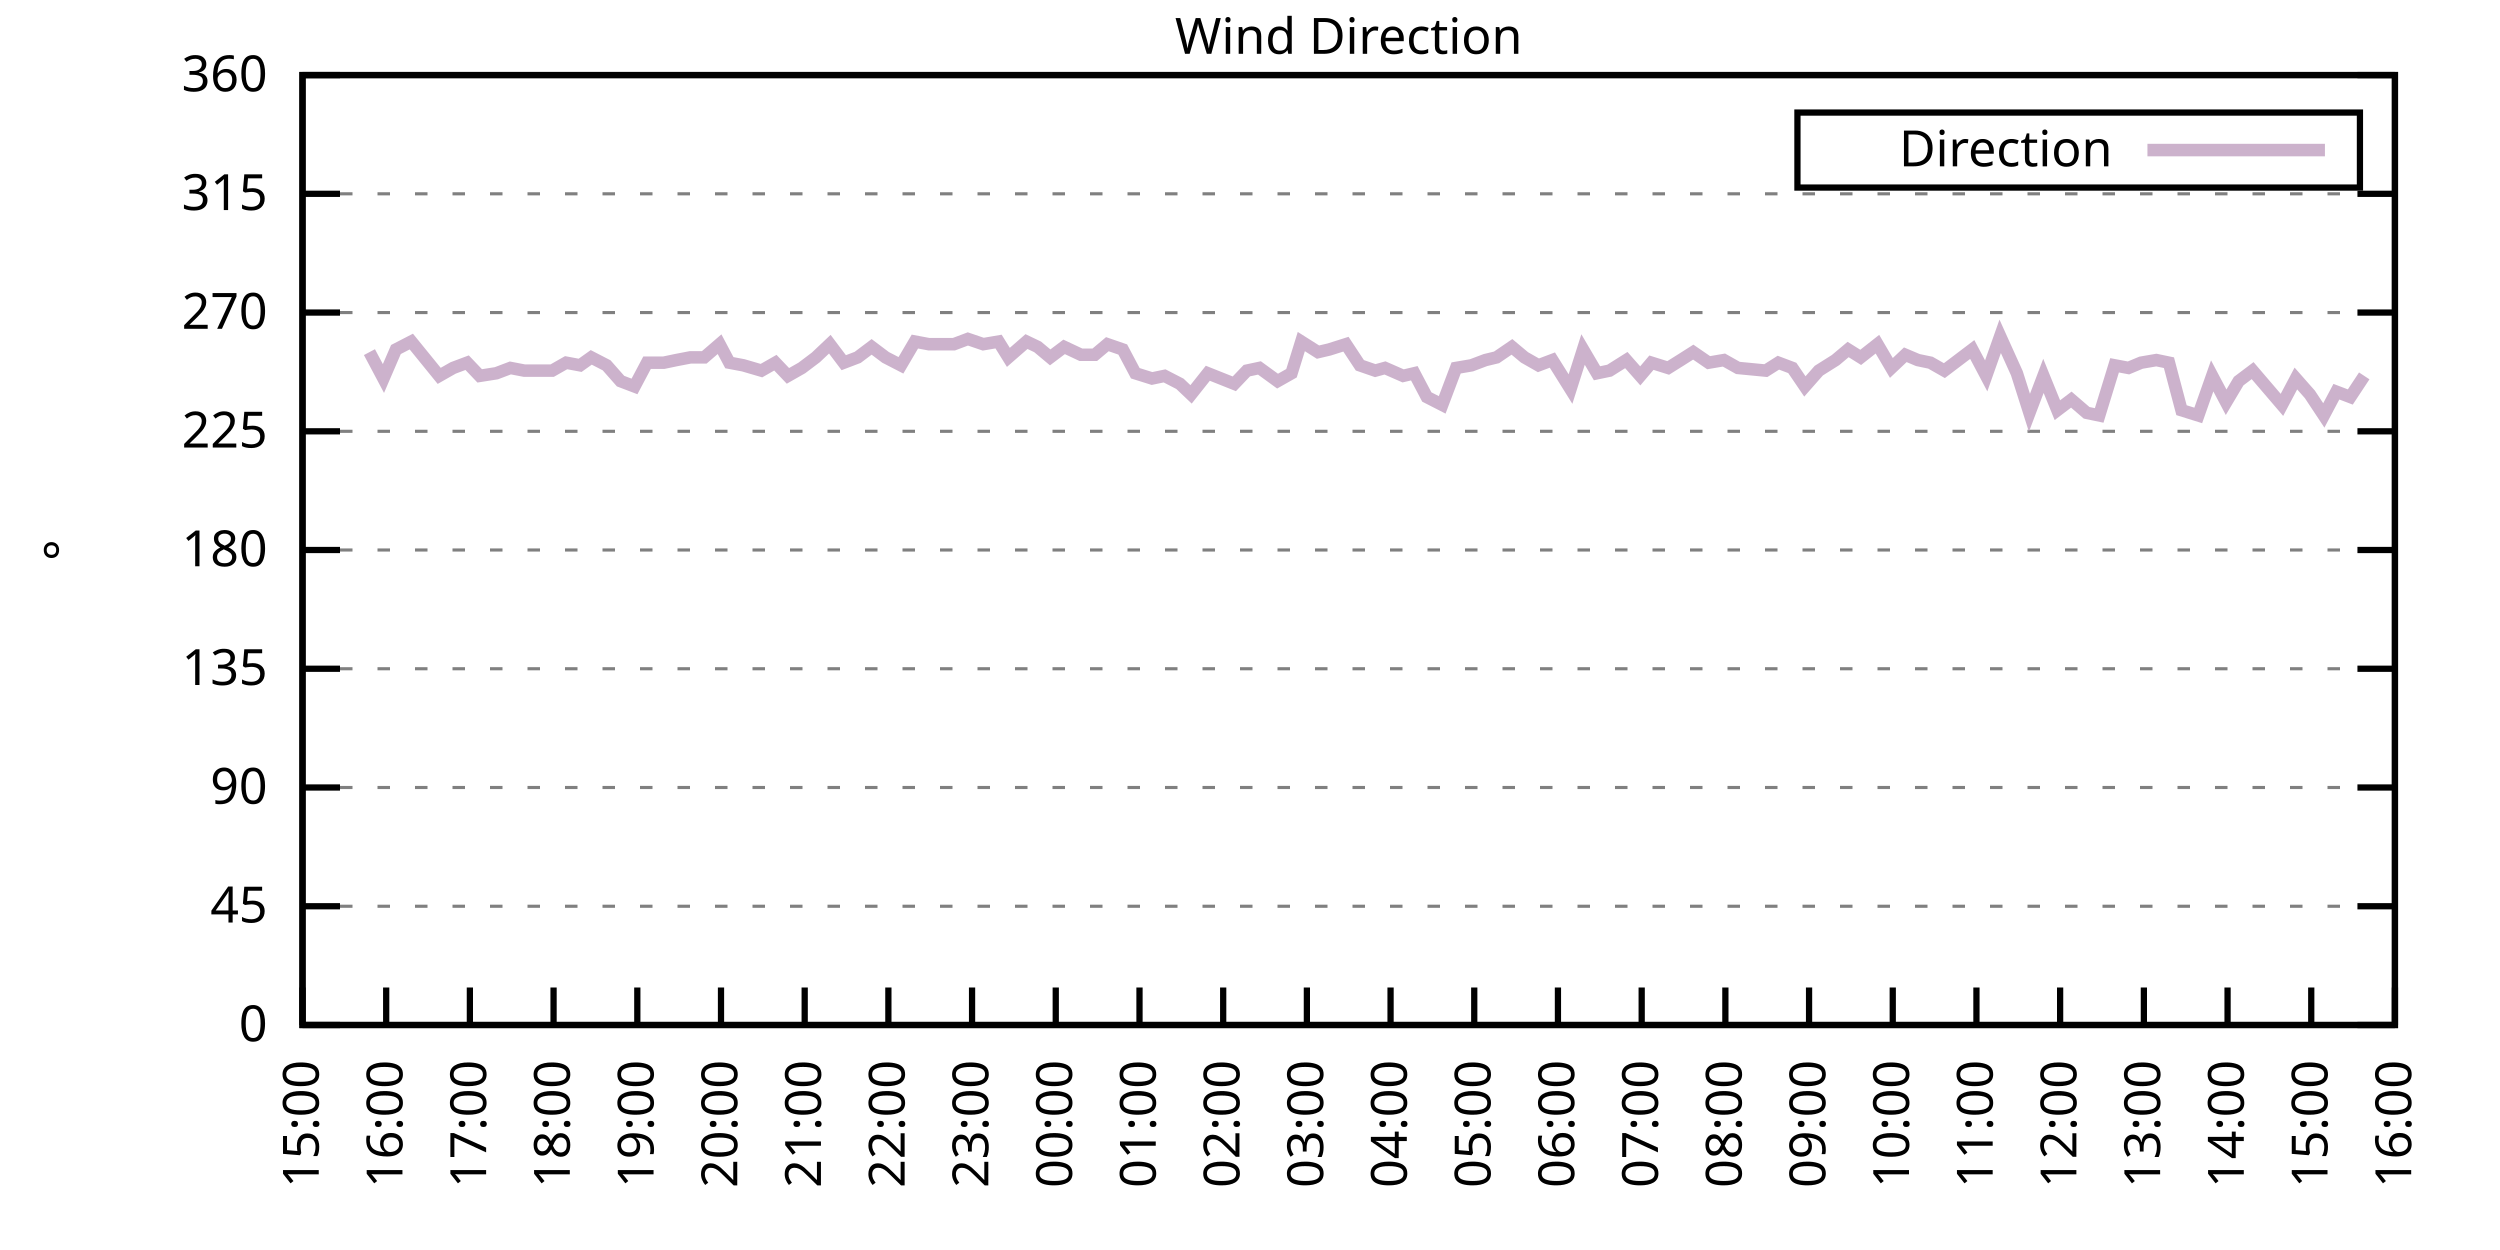
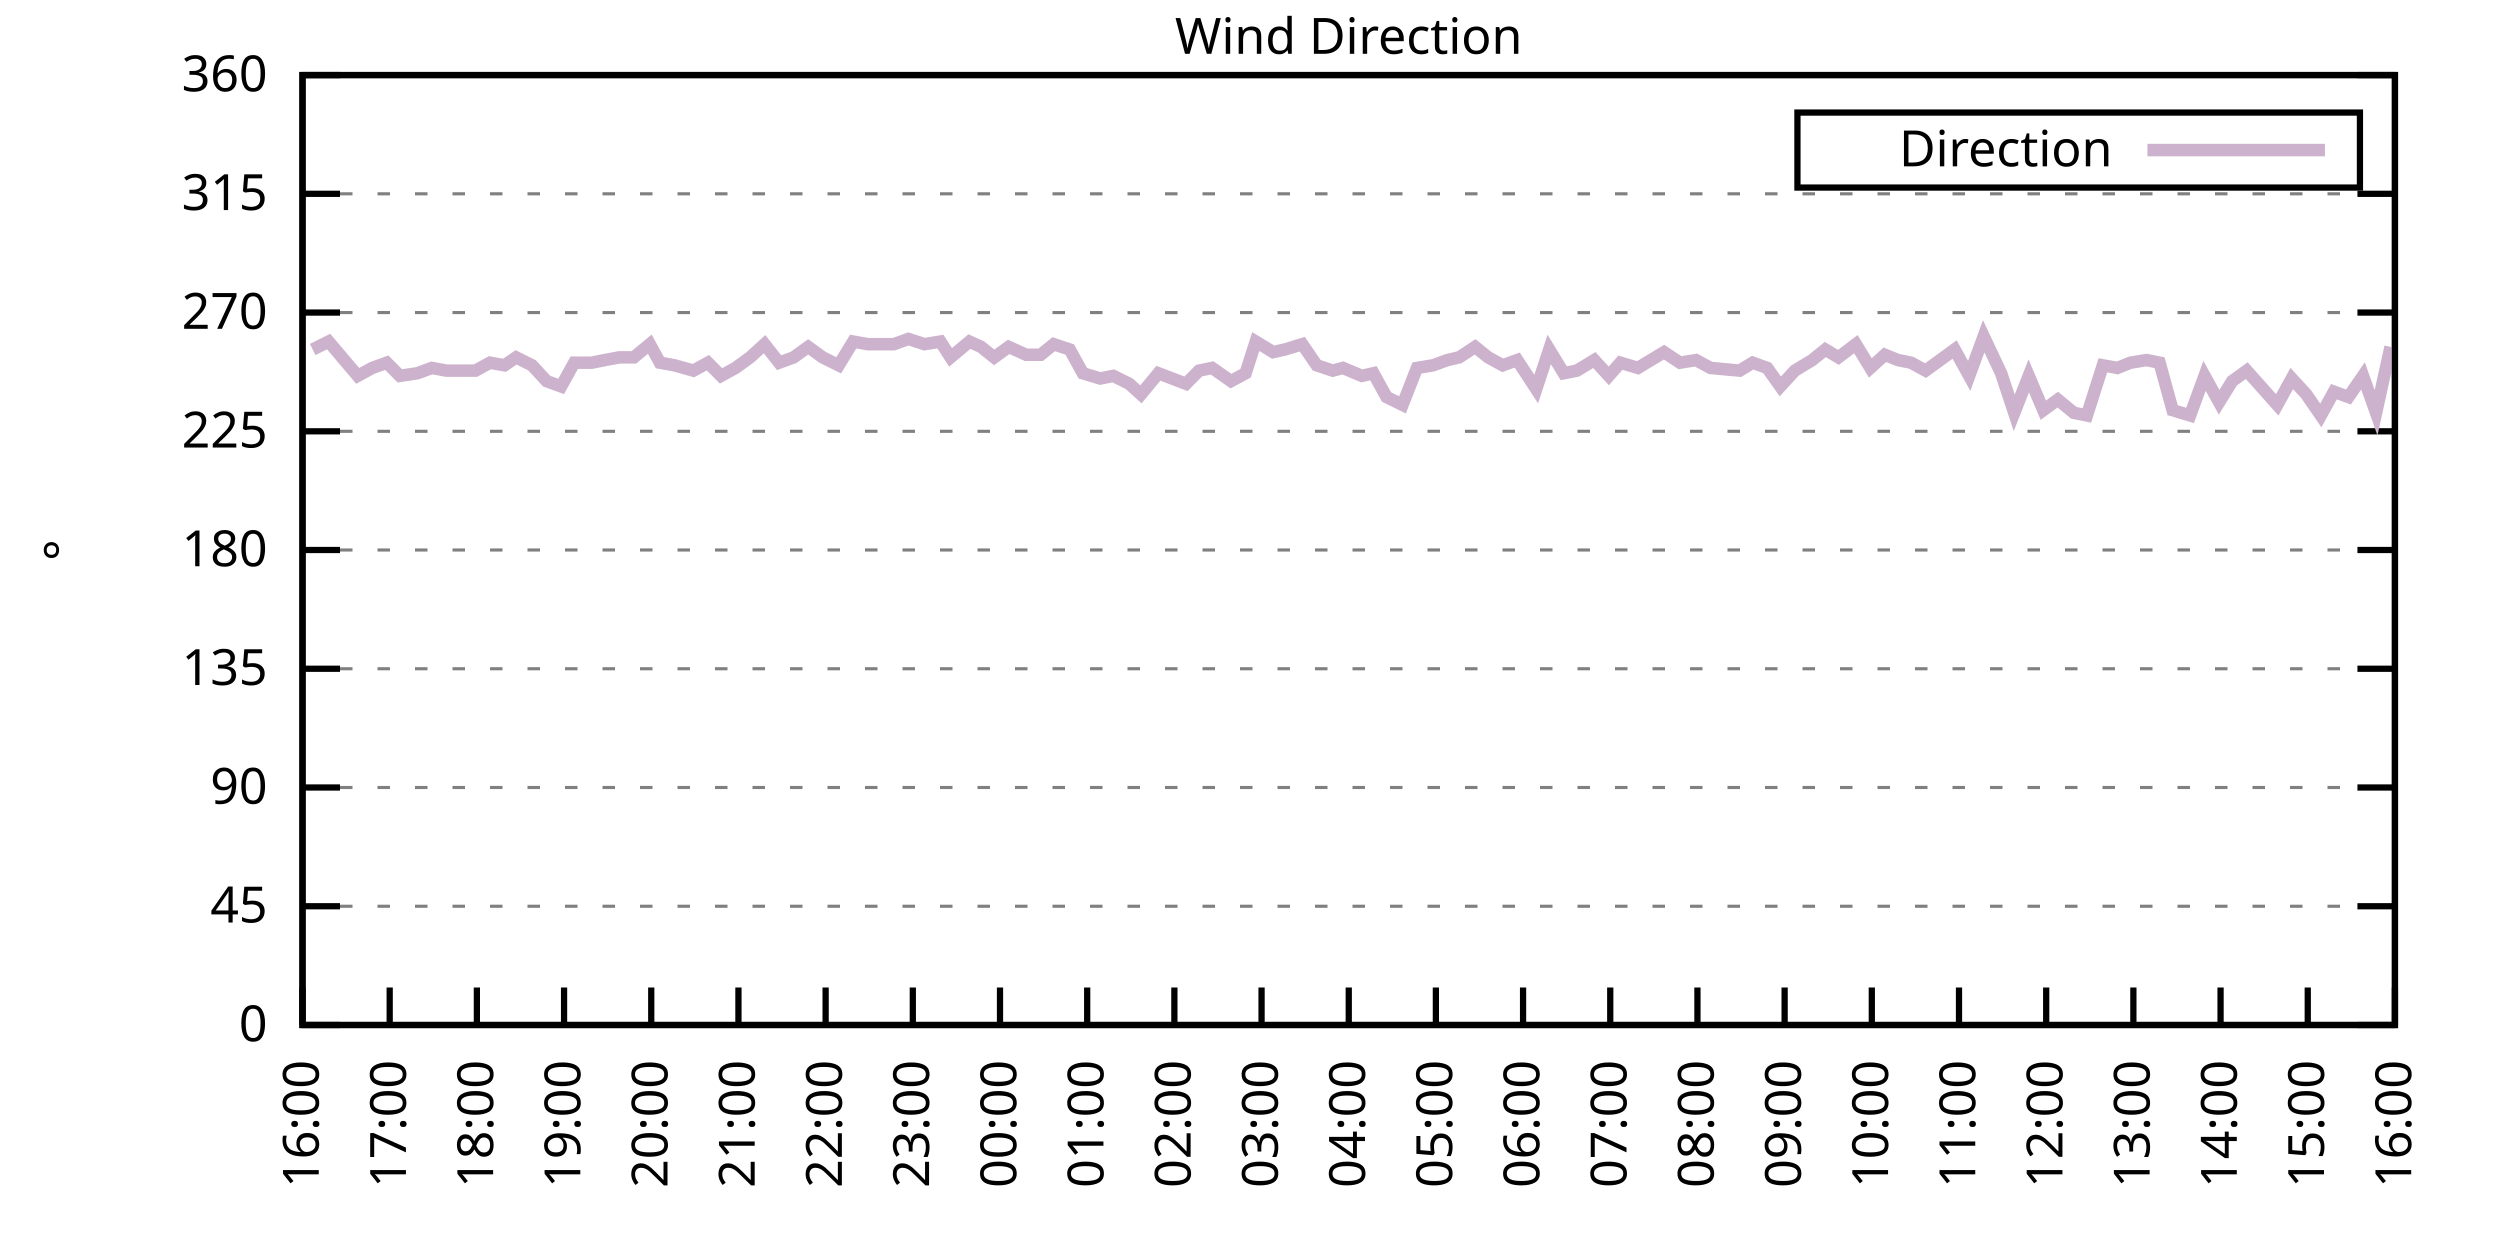
<svg xmlns="http://www.w3.org/2000/svg" xmlns:xlink="http://www.w3.org/1999/xlink" width="400" height="200" viewBox="0 0 400 200">
  <g id="gnuplot_canvas">
    <rect x="0" y="0" width="400" height="200" fill="none" />
    <defs>
      <circle id="gpDot" r="0.5" stroke-width="0.5" stroke="currentColor" />
      <path id="gpPt0" stroke-width="0.333" stroke="currentColor" d="M-1,0 h2 M0,-1 v2" />
      <path id="gpPt1" stroke-width="0.333" stroke="currentColor" d="M-1,-1 L1,1 M1,-1 L-1,1" />
      <path id="gpPt2" stroke-width="0.333" stroke="currentColor" d="M-1,0 L1,0 M0,-1 L0,1 M-1,-1 L1,1 M-1,1 L1,-1" />
      <rect id="gpPt3" stroke-width="0.333" stroke="currentColor" x="-1" y="-1" width="2" height="2" />
      <rect id="gpPt4" stroke-width="0.333" stroke="currentColor" fill="currentColor" x="-1" y="-1" width="2" height="2" />
      <circle id="gpPt5" stroke-width="0.333" stroke="currentColor" cx="0" cy="0" r="1" />
      <use xlink:href="#gpPt5" id="gpPt6" fill="currentColor" stroke="none" />
      <path id="gpPt7" stroke-width="0.333" stroke="currentColor" d="M0,-1.33 L-1.33,0.67 L1.33,0.67 z" />
      <use xlink:href="#gpPt7" id="gpPt8" fill="currentColor" stroke="none" />
      <use xlink:href="#gpPt7" id="gpPt9" stroke="currentColor" transform="rotate(180)" />
      <use xlink:href="#gpPt9" id="gpPt10" fill="currentColor" stroke="none" />
      <use xlink:href="#gpPt3" id="gpPt11" stroke="currentColor" transform="rotate(45)" />
      <use xlink:href="#gpPt11" id="gpPt12" fill="currentColor" stroke="none" />
      <path id="gpPt13" stroke-width="0.333" stroke="currentColor" d="M0,1.330 L1.265,0.411 L0.782,-1.067 L-0.782,-1.076 L-1.265,0.411 z" />
      <use xlink:href="#gpPt13" id="gpPt14" fill="currentColor" stroke="none" />
      <filter id="textbox" filterUnits="objectBoundingBox" x="0" y="0" height="1" width="1">
        <feFlood flood-color="white" flood-opacity="1" result="bgnd" />
        <feComposite in="SourceGraphic" in2="bgnd" operator="atop" />
      </filter>
      <filter id="greybox" filterUnits="objectBoundingBox" x="0" y="0" height="1" width="1">
        <feFlood flood-color="lightgrey" flood-opacity="1" result="grey" />
        <feComposite in="SourceGraphic" in2="grey" operator="atop" />
      </filter>
    </defs>
    <g fill="none" color="white" stroke="currentColor" stroke-width="1.00" stroke-linecap="butt" stroke-linejoin="miter">
</g>
    <g fill="none" color="black" stroke="currentColor" stroke-width="1.00" stroke-linecap="butt" stroke-linejoin="miter">
      <g stroke="none" shape-rendering="crispEdges">
        <polygon fill="rgb(255, 255, 255)" points="48.40,164.00 383.18,164.00 383.18,12.02 48.40,12.02 " />
      </g>
    </g>
    <g fill="none" color="black" stroke="currentColor" stroke-width="1.00" stroke-linecap="butt" stroke-linejoin="miter">
</g>
    <g fill="none" color="black" stroke="black" stroke-width="0.50" stroke-linecap="butt" stroke-linejoin="miter">
</g>
    <g fill="none" color="gray" stroke="currentColor" stroke-width="0.50" stroke-linecap="butt" stroke-linejoin="miter">
      <path stroke="gray" stroke-dasharray="2,4" class="gridline" d="M48.40,164.00 L383.19,164.00  " />
    </g>
    <g fill="none" color="gray" stroke="gray" stroke-width="1.00" stroke-linecap="butt" stroke-linejoin="miter">
</g>
    <g fill="none" color="black" stroke="currentColor" stroke-width="1.00" stroke-linecap="butt" stroke-linejoin="miter">
      <path stroke="black" d="M48.40,164.00 L54.40,164.00 M383.19,164.00 L377.19,164.00  " />
      <g transform="translate(42.80,166.60)" stroke="none" fill="black" font-family="Sans" font-size="8.00" text-anchor="end">
        <text>
          <tspan font-family="Sans"> 0</tspan>
        </text>
      </g>
    </g>
    <g fill="none" color="black" stroke="currentColor" stroke-width="1.00" stroke-linecap="butt" stroke-linejoin="miter">
</g>
    <g fill="none" color="black" stroke="black" stroke-width="0.50" stroke-linecap="butt" stroke-linejoin="miter">
</g>
    <g fill="none" color="gray" stroke="currentColor" stroke-width="0.50" stroke-linecap="butt" stroke-linejoin="miter">
      <path stroke="gray" stroke-dasharray="2,4" class="gridline" d="M48.40,145.00 L383.19,145.00  " />
    </g>
    <g fill="none" color="gray" stroke="gray" stroke-width="1.00" stroke-linecap="butt" stroke-linejoin="miter">
</g>
    <g fill="none" color="black" stroke="currentColor" stroke-width="1.00" stroke-linecap="butt" stroke-linejoin="miter">
      <path stroke="black" d="M48.40,145.00 L54.40,145.00 M383.19,145.00 L377.19,145.00  " />
      <g transform="translate(42.80,147.60)" stroke="none" fill="black" font-family="Sans" font-size="8.00" text-anchor="end">
        <text>
          <tspan font-family="Sans"> 45</tspan>
        </text>
      </g>
    </g>
    <g fill="none" color="black" stroke="currentColor" stroke-width="1.00" stroke-linecap="butt" stroke-linejoin="miter">
</g>
    <g fill="none" color="black" stroke="black" stroke-width="0.50" stroke-linecap="butt" stroke-linejoin="miter">
</g>
    <g fill="none" color="gray" stroke="currentColor" stroke-width="0.50" stroke-linecap="butt" stroke-linejoin="miter">
      <path stroke="gray" stroke-dasharray="2,4" class="gridline" d="M48.40,126.00 L383.19,126.00  " />
    </g>
    <g fill="none" color="gray" stroke="gray" stroke-width="1.00" stroke-linecap="butt" stroke-linejoin="miter">
</g>
    <g fill="none" color="black" stroke="currentColor" stroke-width="1.00" stroke-linecap="butt" stroke-linejoin="miter">
      <path stroke="black" d="M48.40,126.00 L54.40,126.00 M383.19,126.00 L377.19,126.00  " />
      <g transform="translate(42.80,128.60)" stroke="none" fill="black" font-family="Sans" font-size="8.00" text-anchor="end">
        <text>
          <tspan font-family="Sans"> 90</tspan>
        </text>
      </g>
    </g>
    <g fill="none" color="black" stroke="currentColor" stroke-width="1.00" stroke-linecap="butt" stroke-linejoin="miter">
</g>
    <g fill="none" color="black" stroke="black" stroke-width="0.50" stroke-linecap="butt" stroke-linejoin="miter">
</g>
    <g fill="none" color="gray" stroke="currentColor" stroke-width="0.50" stroke-linecap="butt" stroke-linejoin="miter">
      <path stroke="gray" stroke-dasharray="2,4" class="gridline" d="M48.40,107.00 L383.19,107.00  " />
    </g>
    <g fill="none" color="gray" stroke="gray" stroke-width="1.00" stroke-linecap="butt" stroke-linejoin="miter">
</g>
    <g fill="none" color="black" stroke="currentColor" stroke-width="1.00" stroke-linecap="butt" stroke-linejoin="miter">
      <path stroke="black" d="M48.40,107.00 L54.40,107.00 M383.19,107.00 L377.19,107.00  " />
      <g transform="translate(42.80,109.60)" stroke="none" fill="black" font-family="Sans" font-size="8.00" text-anchor="end">
        <text>
          <tspan font-family="Sans"> 135</tspan>
        </text>
      </g>
    </g>
    <g fill="none" color="black" stroke="currentColor" stroke-width="1.00" stroke-linecap="butt" stroke-linejoin="miter">
</g>
    <g fill="none" color="black" stroke="black" stroke-width="0.50" stroke-linecap="butt" stroke-linejoin="miter">
</g>
    <g fill="none" color="gray" stroke="currentColor" stroke-width="0.50" stroke-linecap="butt" stroke-linejoin="miter">
      <path stroke="gray" stroke-dasharray="2,4" class="gridline" d="M48.40,88.00 L383.19,88.00  " />
    </g>
    <g fill="none" color="gray" stroke="gray" stroke-width="1.00" stroke-linecap="butt" stroke-linejoin="miter">
</g>
    <g fill="none" color="black" stroke="currentColor" stroke-width="1.00" stroke-linecap="butt" stroke-linejoin="miter">
      <path stroke="black" d="M48.40,88.00 L54.40,88.00 M383.19,88.00 L377.19,88.00  " />
      <g transform="translate(42.80,90.60)" stroke="none" fill="black" font-family="Sans" font-size="8.00" text-anchor="end">
        <text>
          <tspan font-family="Sans"> 180</tspan>
        </text>
      </g>
    </g>
    <g fill="none" color="black" stroke="currentColor" stroke-width="1.00" stroke-linecap="butt" stroke-linejoin="miter">
</g>
    <g fill="none" color="black" stroke="black" stroke-width="0.50" stroke-linecap="butt" stroke-linejoin="miter">
</g>
    <g fill="none" color="gray" stroke="currentColor" stroke-width="0.50" stroke-linecap="butt" stroke-linejoin="miter">
      <path stroke="gray" stroke-dasharray="2,4" class="gridline" d="M48.40,69.01 L383.19,69.01  " />
    </g>
    <g fill="none" color="gray" stroke="gray" stroke-width="1.00" stroke-linecap="butt" stroke-linejoin="miter">
</g>
    <g fill="none" color="black" stroke="currentColor" stroke-width="1.00" stroke-linecap="butt" stroke-linejoin="miter">
      <path stroke="black" d="M48.40,69.01 L54.40,69.01 M383.19,69.01 L377.19,69.01  " />
      <g transform="translate(42.80,71.61)" stroke="none" fill="black" font-family="Sans" font-size="8.00" text-anchor="end">
        <text>
          <tspan font-family="Sans"> 225</tspan>
        </text>
      </g>
    </g>
    <g fill="none" color="black" stroke="currentColor" stroke-width="1.00" stroke-linecap="butt" stroke-linejoin="miter">
</g>
    <g fill="none" color="black" stroke="black" stroke-width="0.50" stroke-linecap="butt" stroke-linejoin="miter">
</g>
    <g fill="none" color="gray" stroke="currentColor" stroke-width="0.50" stroke-linecap="butt" stroke-linejoin="miter">
      <path stroke="gray" stroke-dasharray="2,4" class="gridline" d="M48.40,50.01 L383.19,50.01  " />
    </g>
    <g fill="none" color="gray" stroke="gray" stroke-width="1.00" stroke-linecap="butt" stroke-linejoin="miter">
</g>
    <g fill="none" color="black" stroke="currentColor" stroke-width="1.00" stroke-linecap="butt" stroke-linejoin="miter">
      <path stroke="black" d="M48.40,50.01 L54.40,50.01 M383.19,50.01 L377.19,50.01  " />
      <g transform="translate(42.80,52.61)" stroke="none" fill="black" font-family="Sans" font-size="8.00" text-anchor="end">
        <text>
          <tspan font-family="Sans"> 270</tspan>
        </text>
      </g>
    </g>
    <g fill="none" color="black" stroke="currentColor" stroke-width="1.00" stroke-linecap="butt" stroke-linejoin="miter">
</g>
    <g fill="none" color="black" stroke="black" stroke-width="0.50" stroke-linecap="butt" stroke-linejoin="miter">
</g>
    <g fill="none" color="gray" stroke="currentColor" stroke-width="0.50" stroke-linecap="butt" stroke-linejoin="miter">
      <path stroke="gray" stroke-dasharray="2,4" class="gridline" d="M48.40,31.01 L383.19,31.01  " />
    </g>
    <g fill="none" color="gray" stroke="gray" stroke-width="1.00" stroke-linecap="butt" stroke-linejoin="miter">
</g>
    <g fill="none" color="black" stroke="currentColor" stroke-width="1.00" stroke-linecap="butt" stroke-linejoin="miter">
      <path stroke="black" d="M48.40,31.01 L54.40,31.01 M383.19,31.01 L377.19,31.01  " />
      <g transform="translate(42.80,33.61)" stroke="none" fill="black" font-family="Sans" font-size="8.00" text-anchor="end">
        <text>
          <tspan font-family="Sans"> 315</tspan>
        </text>
      </g>
    </g>
    <g fill="none" color="black" stroke="currentColor" stroke-width="1.00" stroke-linecap="butt" stroke-linejoin="miter">
</g>
    <g fill="none" color="black" stroke="black" stroke-width="0.50" stroke-linecap="butt" stroke-linejoin="miter">
</g>
    <g fill="none" color="gray" stroke="currentColor" stroke-width="0.50" stroke-linecap="butt" stroke-linejoin="miter">
      <path stroke="gray" stroke-dasharray="2,4" class="gridline" d="M48.40,12.01 L383.19,12.01  " />
    </g>
    <g fill="none" color="gray" stroke="gray" stroke-width="1.00" stroke-linecap="butt" stroke-linejoin="miter">
</g>
    <g fill="none" color="black" stroke="currentColor" stroke-width="1.00" stroke-linecap="butt" stroke-linejoin="miter">
      <path stroke="black" d="M48.40,12.01 L54.40,12.01 M383.19,12.01 L377.19,12.01  " />
      <g transform="translate(42.80,14.61)" stroke="none" fill="black" font-family="Sans" font-size="8.00" text-anchor="end">
        <text>
          <tspan font-family="Sans"> 360</tspan>
        </text>
      </g>
    </g>
    <g fill="none" color="black" stroke="currentColor" stroke-width="1.00" stroke-linecap="butt" stroke-linejoin="miter">
      <path stroke="black" d="M48.40,164.00 L48.40,158.00  " />
      <g transform="translate(51.00,169.60) rotate(270.00)" stroke="none" fill="black" font-family="Sans" font-size="8.00" text-anchor="end">
        <text>
-           <tspan font-family="Sans">15:00</tspan>
-         </text>
-       </g>
-     </g>
-     <g fill="none" color="black" stroke="currentColor" stroke-width="1.00" stroke-linecap="butt" stroke-linejoin="miter">
-       <path stroke="black" d="M61.79,164.00 L61.79,158.00  " />
-       <g transform="translate(64.39,169.60) rotate(270.00)" stroke="none" fill="black" font-family="Sans" font-size="8.00" text-anchor="end">
-         <text>
          <tspan font-family="Sans">16:00</tspan>
        </text>
      </g>
    </g>
    <g fill="none" color="black" stroke="currentColor" stroke-width="1.00" stroke-linecap="butt" stroke-linejoin="miter">
-       <path stroke="black" d="M75.18,164.00 L75.18,158.00  " />
-       <g transform="translate(77.78,169.60) rotate(270.00)" stroke="none" fill="black" font-family="Sans" font-size="8.00" text-anchor="end">
+       <path stroke="black" d="M62.35,164.00 L62.35,158.00  " />
+       <g transform="translate(64.95,169.60) rotate(270.00)" stroke="none" fill="black" font-family="Sans" font-size="8.00" text-anchor="end">
        <text>
          <tspan font-family="Sans">17:00</tspan>
        </text>
      </g>
    </g>
    <g fill="none" color="black" stroke="currentColor" stroke-width="1.00" stroke-linecap="butt" stroke-linejoin="miter">
-       <path stroke="black" d="M88.57,164.00 L88.57,158.00  " />
-       <g transform="translate(91.17,169.60) rotate(270.00)" stroke="none" fill="black" font-family="Sans" font-size="8.00" text-anchor="end">
+       <path stroke="black" d="M76.30,164.00 L76.30,158.00  " />
+       <g transform="translate(78.90,169.60) rotate(270.00)" stroke="none" fill="black" font-family="Sans" font-size="8.00" text-anchor="end">
        <text>
          <tspan font-family="Sans">18:00</tspan>
        </text>
      </g>
    </g>
    <g fill="none" color="black" stroke="currentColor" stroke-width="1.00" stroke-linecap="butt" stroke-linejoin="miter">
-       <path stroke="black" d="M101.97,164.00 L101.97,158.00  " />
-       <g transform="translate(104.57,169.60) rotate(270.00)" stroke="none" fill="black" font-family="Sans" font-size="8.00" text-anchor="end">
+       <path stroke="black" d="M90.25,164.00 L90.25,158.00  " />
+       <g transform="translate(92.85,169.60) rotate(270.00)" stroke="none" fill="black" font-family="Sans" font-size="8.00" text-anchor="end">
        <text>
          <tspan font-family="Sans">19:00</tspan>
        </text>
      </g>
    </g>
    <g fill="none" color="black" stroke="currentColor" stroke-width="1.00" stroke-linecap="butt" stroke-linejoin="miter">
-       <path stroke="black" d="M115.36,164.00 L115.36,158.00  " />
-       <g transform="translate(117.96,169.60) rotate(270.00)" stroke="none" fill="black" font-family="Sans" font-size="8.00" text-anchor="end">
+       <path stroke="black" d="M104.20,164.00 L104.20,158.00  " />
+       <g transform="translate(106.80,169.60) rotate(270.00)" stroke="none" fill="black" font-family="Sans" font-size="8.00" text-anchor="end">
        <text>
          <tspan font-family="Sans">20:00</tspan>
        </text>
      </g>
    </g>
    <g fill="none" color="black" stroke="currentColor" stroke-width="1.00" stroke-linecap="butt" stroke-linejoin="miter">
-       <path stroke="black" d="M128.75,164.00 L128.75,158.00  " />
-       <g transform="translate(131.35,169.60) rotate(270.00)" stroke="none" fill="black" font-family="Sans" font-size="8.00" text-anchor="end">
+       <path stroke="black" d="M118.15,164.00 L118.15,158.00  " />
+       <g transform="translate(120.75,169.60) rotate(270.00)" stroke="none" fill="black" font-family="Sans" font-size="8.00" text-anchor="end">
        <text>
          <tspan font-family="Sans">21:00</tspan>
        </text>
      </g>
    </g>
    <g fill="none" color="black" stroke="currentColor" stroke-width="1.00" stroke-linecap="butt" stroke-linejoin="miter">
-       <path stroke="black" d="M142.14,164.00 L142.14,158.00  " />
-       <g transform="translate(144.74,169.60) rotate(270.00)" stroke="none" fill="black" font-family="Sans" font-size="8.00" text-anchor="end">
+       <path stroke="black" d="M132.10,164.00 L132.10,158.00  " />
+       <g transform="translate(134.70,169.60) rotate(270.00)" stroke="none" fill="black" font-family="Sans" font-size="8.00" text-anchor="end">
        <text>
          <tspan font-family="Sans">22:00</tspan>
        </text>
      </g>
    </g>
    <g fill="none" color="black" stroke="currentColor" stroke-width="1.00" stroke-linecap="butt" stroke-linejoin="miter">
-       <path stroke="black" d="M155.53,164.00 L155.53,158.00  " />
-       <g transform="translate(158.13,169.60) rotate(270.00)" stroke="none" fill="black" font-family="Sans" font-size="8.00" text-anchor="end">
+       <path stroke="black" d="M146.05,164.00 L146.05,158.00  " />
+       <g transform="translate(148.65,169.60) rotate(270.00)" stroke="none" fill="black" font-family="Sans" font-size="8.00" text-anchor="end">
        <text>
          <tspan font-family="Sans">23:00</tspan>
        </text>
      </g>
    </g>
    <g fill="none" color="black" stroke="currentColor" stroke-width="1.00" stroke-linecap="butt" stroke-linejoin="miter">
-       <path stroke="black" d="M168.92,164.00 L168.92,158.00  " />
-       <g transform="translate(171.52,169.60) rotate(270.00)" stroke="none" fill="black" font-family="Sans" font-size="8.00" text-anchor="end">
+       <path stroke="black" d="M160.00,164.00 L160.00,158.00  " />
+       <g transform="translate(162.60,169.60) rotate(270.00)" stroke="none" fill="black" font-family="Sans" font-size="8.00" text-anchor="end">
        <text>
          <tspan font-family="Sans">00:00</tspan>
        </text>
      </g>
    </g>
    <g fill="none" color="black" stroke="currentColor" stroke-width="1.00" stroke-linecap="butt" stroke-linejoin="miter">
-       <path stroke="black" d="M182.32,164.00 L182.32,158.00  " />
-       <g transform="translate(184.92,169.60) rotate(270.00)" stroke="none" fill="black" font-family="Sans" font-size="8.00" text-anchor="end">
+       <path stroke="black" d="M173.95,164.00 L173.95,158.00  " />
+       <g transform="translate(176.55,169.60) rotate(270.00)" stroke="none" fill="black" font-family="Sans" font-size="8.00" text-anchor="end">
        <text>
          <tspan font-family="Sans">01:00</tspan>
        </text>
      </g>
    </g>
    <g fill="none" color="black" stroke="currentColor" stroke-width="1.00" stroke-linecap="butt" stroke-linejoin="miter">
-       <path stroke="black" d="M195.71,164.00 L195.71,158.00  " />
-       <g transform="translate(198.31,169.60) rotate(270.00)" stroke="none" fill="black" font-family="Sans" font-size="8.00" text-anchor="end">
+       <path stroke="black" d="M187.90,164.00 L187.90,158.00  " />
+       <g transform="translate(190.50,169.60) rotate(270.00)" stroke="none" fill="black" font-family="Sans" font-size="8.00" text-anchor="end">
        <text>
          <tspan font-family="Sans">02:00</tspan>
        </text>
      </g>
    </g>
    <g fill="none" color="black" stroke="currentColor" stroke-width="1.00" stroke-linecap="butt" stroke-linejoin="miter">
-       <path stroke="black" d="M209.10,164.00 L209.10,158.00  " />
-       <g transform="translate(211.70,169.60) rotate(270.00)" stroke="none" fill="black" font-family="Sans" font-size="8.00" text-anchor="end">
+       <path stroke="black" d="M201.85,164.00 L201.85,158.00  " />
+       <g transform="translate(204.45,169.60) rotate(270.00)" stroke="none" fill="black" font-family="Sans" font-size="8.00" text-anchor="end">
        <text>
          <tspan font-family="Sans">03:00</tspan>
        </text>
      </g>
    </g>
    <g fill="none" color="black" stroke="currentColor" stroke-width="1.00" stroke-linecap="butt" stroke-linejoin="miter">
-       <path stroke="black" d="M222.49,164.00 L222.49,158.00  " />
-       <g transform="translate(225.09,169.60) rotate(270.00)" stroke="none" fill="black" font-family="Sans" font-size="8.00" text-anchor="end">
+       <path stroke="black" d="M215.80,164.00 L215.80,158.00  " />
+       <g transform="translate(218.40,169.60) rotate(270.00)" stroke="none" fill="black" font-family="Sans" font-size="8.00" text-anchor="end">
        <text>
          <tspan font-family="Sans">04:00</tspan>
        </text>
      </g>
    </g>
    <g fill="none" color="black" stroke="currentColor" stroke-width="1.00" stroke-linecap="butt" stroke-linejoin="miter">
-       <path stroke="black" d="M235.88,164.00 L235.88,158.00  " />
-       <g transform="translate(238.48,169.60) rotate(270.00)" stroke="none" fill="black" font-family="Sans" font-size="8.00" text-anchor="end">
+       <path stroke="black" d="M229.74,164.00 L229.74,158.00  " />
+       <g transform="translate(232.34,169.60) rotate(270.00)" stroke="none" fill="black" font-family="Sans" font-size="8.00" text-anchor="end">
        <text>
          <tspan font-family="Sans">05:00</tspan>
        </text>
      </g>
    </g>
    <g fill="none" color="black" stroke="currentColor" stroke-width="1.00" stroke-linecap="butt" stroke-linejoin="miter">
-       <path stroke="black" d="M249.27,164.00 L249.27,158.00  " />
-       <g transform="translate(251.87,169.60) rotate(270.00)" stroke="none" fill="black" font-family="Sans" font-size="8.00" text-anchor="end">
+       <path stroke="black" d="M243.69,164.00 L243.69,158.00  " />
+       <g transform="translate(246.29,169.60) rotate(270.00)" stroke="none" fill="black" font-family="Sans" font-size="8.00" text-anchor="end">
        <text>
          <tspan font-family="Sans">06:00</tspan>
        </text>
      </g>
    </g>
    <g fill="none" color="black" stroke="currentColor" stroke-width="1.00" stroke-linecap="butt" stroke-linejoin="miter">
-       <path stroke="black" d="M262.67,164.00 L262.67,158.00  " />
-       <g transform="translate(265.27,169.60) rotate(270.00)" stroke="none" fill="black" font-family="Sans" font-size="8.00" text-anchor="end">
+       <path stroke="black" d="M257.64,164.00 L257.64,158.00  " />
+       <g transform="translate(260.24,169.60) rotate(270.00)" stroke="none" fill="black" font-family="Sans" font-size="8.00" text-anchor="end">
        <text>
          <tspan font-family="Sans">07:00</tspan>
        </text>
      </g>
    </g>
    <g fill="none" color="black" stroke="currentColor" stroke-width="1.00" stroke-linecap="butt" stroke-linejoin="miter">
-       <path stroke="black" d="M276.06,164.00 L276.06,158.00  " />
-       <g transform="translate(278.66,169.60) rotate(270.00)" stroke="none" fill="black" font-family="Sans" font-size="8.00" text-anchor="end">
+       <path stroke="black" d="M271.59,164.00 L271.59,158.00  " />
+       <g transform="translate(274.19,169.60) rotate(270.00)" stroke="none" fill="black" font-family="Sans" font-size="8.00" text-anchor="end">
        <text>
          <tspan font-family="Sans">08:00</tspan>
        </text>
      </g>
    </g>
    <g fill="none" color="black" stroke="currentColor" stroke-width="1.00" stroke-linecap="butt" stroke-linejoin="miter">
-       <path stroke="black" d="M289.45,164.00 L289.45,158.00  " />
-       <g transform="translate(292.05,169.60) rotate(270.00)" stroke="none" fill="black" font-family="Sans" font-size="8.00" text-anchor="end">
+       <path stroke="black" d="M285.54,164.00 L285.54,158.00  " />
+       <g transform="translate(288.14,169.60) rotate(270.00)" stroke="none" fill="black" font-family="Sans" font-size="8.00" text-anchor="end">
        <text>
          <tspan font-family="Sans">09:00</tspan>
        </text>
      </g>
    </g>
    <g fill="none" color="black" stroke="currentColor" stroke-width="1.00" stroke-linecap="butt" stroke-linejoin="miter">
-       <path stroke="black" d="M302.84,164.00 L302.84,158.00  " />
-       <g transform="translate(305.44,169.60) rotate(270.00)" stroke="none" fill="black" font-family="Sans" font-size="8.00" text-anchor="end">
+       <path stroke="black" d="M299.49,164.00 L299.49,158.00  " />
+       <g transform="translate(302.09,169.60) rotate(270.00)" stroke="none" fill="black" font-family="Sans" font-size="8.00" text-anchor="end">
        <text>
          <tspan font-family="Sans">10:00</tspan>
        </text>
      </g>
    </g>
    <g fill="none" color="black" stroke="currentColor" stroke-width="1.00" stroke-linecap="butt" stroke-linejoin="miter">
-       <path stroke="black" d="M316.23,164.00 L316.23,158.00  " />
-       <g transform="translate(318.83,169.60) rotate(270.00)" stroke="none" fill="black" font-family="Sans" font-size="8.00" text-anchor="end">
+       <path stroke="black" d="M313.44,164.00 L313.44,158.00  " />
+       <g transform="translate(316.04,169.60) rotate(270.00)" stroke="none" fill="black" font-family="Sans" font-size="8.00" text-anchor="end">
        <text>
          <tspan font-family="Sans">11:00</tspan>
        </text>
      </g>
    </g>
    <g fill="none" color="black" stroke="currentColor" stroke-width="1.00" stroke-linecap="butt" stroke-linejoin="miter">
-       <path stroke="black" d="M329.62,164.00 L329.62,158.00  " />
-       <g transform="translate(332.22,169.60) rotate(270.00)" stroke="none" fill="black" font-family="Sans" font-size="8.00" text-anchor="end">
+       <path stroke="black" d="M327.39,164.00 L327.39,158.00  " />
+       <g transform="translate(329.99,169.60) rotate(270.00)" stroke="none" fill="black" font-family="Sans" font-size="8.00" text-anchor="end">
        <text>
          <tspan font-family="Sans">12:00</tspan>
        </text>
      </g>
    </g>
    <g fill="none" color="black" stroke="currentColor" stroke-width="1.00" stroke-linecap="butt" stroke-linejoin="miter">
-       <path stroke="black" d="M343.02,164.00 L343.02,158.00  " />
-       <g transform="translate(345.62,169.60) rotate(270.00)" stroke="none" fill="black" font-family="Sans" font-size="8.00" text-anchor="end">
+       <path stroke="black" d="M341.34,164.00 L341.34,158.00  " />
+       <g transform="translate(343.94,169.60) rotate(270.00)" stroke="none" fill="black" font-family="Sans" font-size="8.00" text-anchor="end">
        <text>
          <tspan font-family="Sans">13:00</tspan>
        </text>
      </g>
    </g>
    <g fill="none" color="black" stroke="currentColor" stroke-width="1.00" stroke-linecap="butt" stroke-linejoin="miter">
-       <path stroke="black" d="M356.41,164.00 L356.41,158.00  " />
-       <g transform="translate(359.01,169.60) rotate(270.00)" stroke="none" fill="black" font-family="Sans" font-size="8.00" text-anchor="end">
+       <path stroke="black" d="M355.29,164.00 L355.29,158.00  " />
+       <g transform="translate(357.89,169.60) rotate(270.00)" stroke="none" fill="black" font-family="Sans" font-size="8.00" text-anchor="end">
        <text>
          <tspan font-family="Sans">14:00</tspan>
        </text>
      </g>
    </g>
    <g fill="none" color="black" stroke="currentColor" stroke-width="1.00" stroke-linecap="butt" stroke-linejoin="miter">
-       <path stroke="black" d="M369.80,164.00 L369.80,158.00  " />
-       <g transform="translate(372.40,169.60) rotate(270.00)" stroke="none" fill="black" font-family="Sans" font-size="8.00" text-anchor="end">
+       <path stroke="black" d="M369.24,164.00 L369.24,158.00  " />
+       <g transform="translate(371.84,169.60) rotate(270.00)" stroke="none" fill="black" font-family="Sans" font-size="8.00" text-anchor="end">
        <text>
          <tspan font-family="Sans">15:00</tspan>
        </text>
      </g>
    </g>
    <g fill="none" color="black" stroke="currentColor" stroke-width="1.00" stroke-linecap="butt" stroke-linejoin="miter">
      <path stroke="black" d="M383.19,164.00 L383.19,158.00  " />
      <g transform="translate(385.79,169.60) rotate(270.00)" stroke="none" fill="black" font-family="Sans" font-size="8.00" text-anchor="end">
        <text>
          <tspan font-family="Sans">16:00</tspan>
        </text>
      </g>
    </g>
    <g fill="none" color="black" stroke="currentColor" stroke-width="1.00" stroke-linecap="butt" stroke-linejoin="miter">
</g>
    <g fill="none" color="black" stroke="currentColor" stroke-width="1.00" stroke-linecap="butt" stroke-linejoin="miter">
      <path stroke="black" d="M48.40,12.01 L48.40,164.00 L383.19,164.00 L383.19,12.01 L48.40,12.01 Z  " />
    </g>
    <g fill="none" color="black" stroke="currentColor" stroke-width="1.00" stroke-linecap="butt" stroke-linejoin="miter">
</g>
    <g fill="none" color="black" stroke="currentColor" stroke-width="1.00" stroke-linecap="butt" stroke-linejoin="miter">
      <path stroke="black" d="M287.59,30.01 L287.59,18.01 L377.59,18.01 L377.59,30.01 L287.59,30.01 Z  " />
    </g>
    <g id="Wind_direction_plot_1">
      <g fill="none" color="white" stroke="black" stroke-width="2.00" stroke-linecap="butt" stroke-linejoin="miter">
</g>
      <g fill="none" color="black" stroke="currentColor" stroke-width="2.00" stroke-linecap="butt" stroke-linejoin="miter">
        <g transform="translate(337.99,26.61)" stroke="none" fill="black" font-family="Sans" font-size="8.00" text-anchor="end">
          <text>
            <tspan font-family="Sans">Direction</tspan>
          </text>
        </g>
      </g>
      <g fill="none" color="black" stroke="currentColor" stroke-width="2.00" stroke-linecap="butt" stroke-linejoin="miter">
-         <path stroke="rgb(204, 178, 204)" d="M343.59,24.01 L371.99,24.01 M59.11,56.34 L61.35,60.56 L63.35,55.92 L65.81,54.65 L70.27,60.14 L72.50,58.87   L74.74,58.03 L76.75,60.14 L79.42,59.72 L81.66,58.87 L83.89,59.30 L85.90,59.30 L88.35,59.30 L90.58,58.03   L92.82,58.45 L94.60,57.18 L97.06,58.45 L99.29,60.98 L101.52,61.83 L103.53,58.03 L106.21,58.03 L108.22,57.61   L110.45,57.18 L112.68,57.18 L115.13,55.07 L116.70,58.03 L118.93,58.45 L121.83,59.30 L124.06,58.03 L126.07,60.14   L128.30,58.87 L130.54,57.18 L132.77,55.07 L135.00,58.03 L137.23,57.18 L139.46,55.50 L141.69,57.18 L144.15,58.45   L146.38,54.65 L148.61,55.07 L150.62,55.07 L152.63,55.07 L154.86,54.23 L157.32,55.07 L159.77,54.65 L161.34,57.18   L164.24,54.65 L166.02,55.50 L168.03,57.18 L170.26,55.50 L172.94,56.76 L175.17,56.76 L177.18,55.07 L179.64,55.92   L181.65,59.72 L184.32,60.56 L186.33,60.14 L188.79,61.41 L190.57,63.10 L193.25,59.72 L197.49,61.41 L199.50,59.30   L201.51,58.87 L204.41,60.98 L206.64,59.72 L208.21,54.65 L210.88,56.34 L212.67,55.92 L215.35,55.07 L217.58,58.45   L220.04,59.30 L221.60,58.87 L224.50,60.14 L226.29,59.72 L228.29,63.52 L230.75,64.78 L232.98,58.87 L235.44,58.45   L237.67,57.61 L239.45,57.18 L241.91,55.50 L243.92,57.18 L246.15,58.45 L248.38,57.61 L251.28,62.25 L253.29,55.92   L255.52,59.72 L257.53,59.30 L260.21,57.61 L262.44,60.14 L264.23,58.03 L266.91,58.87 L268.92,57.61 L270.92,56.34   L273.38,58.03 L275.83,57.61 L278.07,58.87 L282.53,59.30 L284.54,58.03 L286.77,58.87 L288.78,61.83 L291.01,59.30   L293.69,57.61 L295.70,55.92 L297.71,57.18 L300.39,55.07 L302.62,58.87 L304.85,56.76 L306.86,57.61 L308.87,58.03   L311.10,59.30 L313.33,57.61 L315.56,55.92 L317.79,60.14 L320.03,53.81 L322.70,59.72 L324.71,66.05 L326.95,60.14   L329.18,65.63 L331.41,63.94 L333.86,66.05 L335.87,66.47 L338.33,58.45 L340.56,58.87 L342.57,58.03 L345.02,57.61   L347.03,58.03 L349.04,65.63 L351.72,66.47 L353.95,60.14 L356.18,64.36 L358.19,60.98 L360.42,59.30 L365.11,64.78   L367.34,60.56 L369.58,63.10 L371.81,66.47 L373.82,62.67 L376.05,63.52 L378.28,60.14  " />
+         <path stroke="rgb(204, 178, 204)" d="M343.59,24.01 L371.99,24.01 M50.03,55.92 L52.58,54.65 L57.23,60.14 L59.56,58.87 L61.88,58.03 L63.98,60.14   L66.77,59.72 L69.09,58.87 L71.42,59.30 L73.51,59.30 L76.07,59.30 L78.39,58.03 L80.72,58.45 L82.58,57.18   L85.13,58.45 L87.46,60.98 L89.78,61.83 L91.88,58.03 L94.67,58.03 L96.76,57.61 L99.08,57.18 L101.41,57.18   L103.97,55.07 L105.59,58.03 L107.92,58.45 L110.94,59.30 L113.27,58.03 L115.36,60.14 L117.68,58.87 L120.01,57.18   L122.33,55.07 L124.66,58.03 L126.98,57.18 L129.31,55.50 L131.63,57.18 L134.19,58.45 L136.51,54.65 L138.84,55.07   L140.93,55.07 L143.02,55.07 L145.35,54.23 L147.91,55.07 L150.46,54.65 L152.09,57.18 L155.11,54.65 L156.97,55.50   L159.07,57.18 L161.39,55.50 L164.18,56.76 L166.51,56.76 L168.60,55.07 L171.16,55.92 L173.25,59.72 L176.04,60.56   L178.13,60.14 L180.69,61.41 L182.55,63.10 L185.34,59.72 L189.76,61.41 L191.85,59.30 L193.94,58.87 L196.96,60.98   L199.29,59.72 L200.92,54.65 L203.71,56.34 L205.57,55.92 L208.36,55.07 L210.68,58.45 L213.24,59.30 L214.87,58.87   L217.89,60.14 L219.75,59.72 L221.84,63.52 L224.40,64.78 L226.72,58.87 L229.28,58.45 L231.60,57.61 L233.46,57.18   L236.02,55.50 L238.11,57.18 L240.44,58.45 L242.76,57.61 L245.79,62.25 L247.88,55.92 L250.20,59.72 L252.30,59.30   L255.09,57.61 L257.41,60.14 L259.27,58.03 L262.06,58.87 L264.15,57.61 L266.25,56.34 L268.80,58.03 L271.36,57.61   L273.69,58.87 L278.34,59.30 L280.43,58.03 L282.75,58.87 L284.85,61.83 L287.17,59.30 L289.96,57.61 L292.05,55.92   L294.15,57.18 L296.94,55.07 L299.26,58.87 L301.58,56.76 L303.68,57.61 L305.77,58.03 L308.09,59.30 L310.42,57.61   L312.74,55.92 L315.07,60.14 L317.39,53.81 L320.18,59.72 L322.28,66.05 L324.60,60.14 L326.93,65.63 L329.25,63.94   L331.81,66.05 L333.90,66.47 L336.46,58.45 L338.78,58.87 L340.88,58.03 L343.43,57.61 L345.53,58.03 L347.62,65.63   L350.41,66.47 L352.73,60.14 L355.06,64.36 L357.15,60.98 L359.48,59.30 L364.36,64.78 L366.68,60.56 L369.01,63.10   L371.33,66.47 L373.43,62.67 L375.75,63.52 L378.08,60.14 L380.17,66.05 L382.49,55.50  " />
      </g>
    </g>
    <g fill="none" color="black" stroke="currentColor" stroke-width="2.00" stroke-linecap="butt" stroke-linejoin="miter">
</g>
    <g fill="none" color="black" stroke="black" stroke-width="1.00" stroke-linecap="butt" stroke-linejoin="miter">
</g>
    <g fill="none" color="black" stroke="currentColor" stroke-width="1.00" stroke-linecap="butt" stroke-linejoin="miter">
      <path stroke="black" d="M48.40,12.01 L48.40,164.00 L383.19,164.00 L383.19,12.01 L48.40,12.01 Z  " />
      <g transform="translate(12.80,88.01) rotate(270.00)" stroke="none" fill="black" font-family="Sans" font-size="8.00" text-anchor="middle">
        <text>
          <tspan font-family="Sans">°</tspan>
        </text>
      </g>
    </g>
    <g fill="none" color="black" stroke="currentColor" stroke-width="1.00" stroke-linecap="butt" stroke-linejoin="miter">
</g>
    <g fill="none" color="black" stroke="currentColor" stroke-width="1.00" stroke-linecap="butt" stroke-linejoin="miter">
      <g transform="translate(215.79,8.61)" stroke="none" fill="black" font-family="Sans" font-size="8.00" text-anchor="middle">
        <text>
          <tspan font-family="Sans">Wind Direction</tspan>
        </text>
      </g>
    </g>
    <g fill="none" color="black" stroke="currentColor" stroke-width="1.00" stroke-linecap="butt" stroke-linejoin="miter">
</g>
  </g>
</svg>
